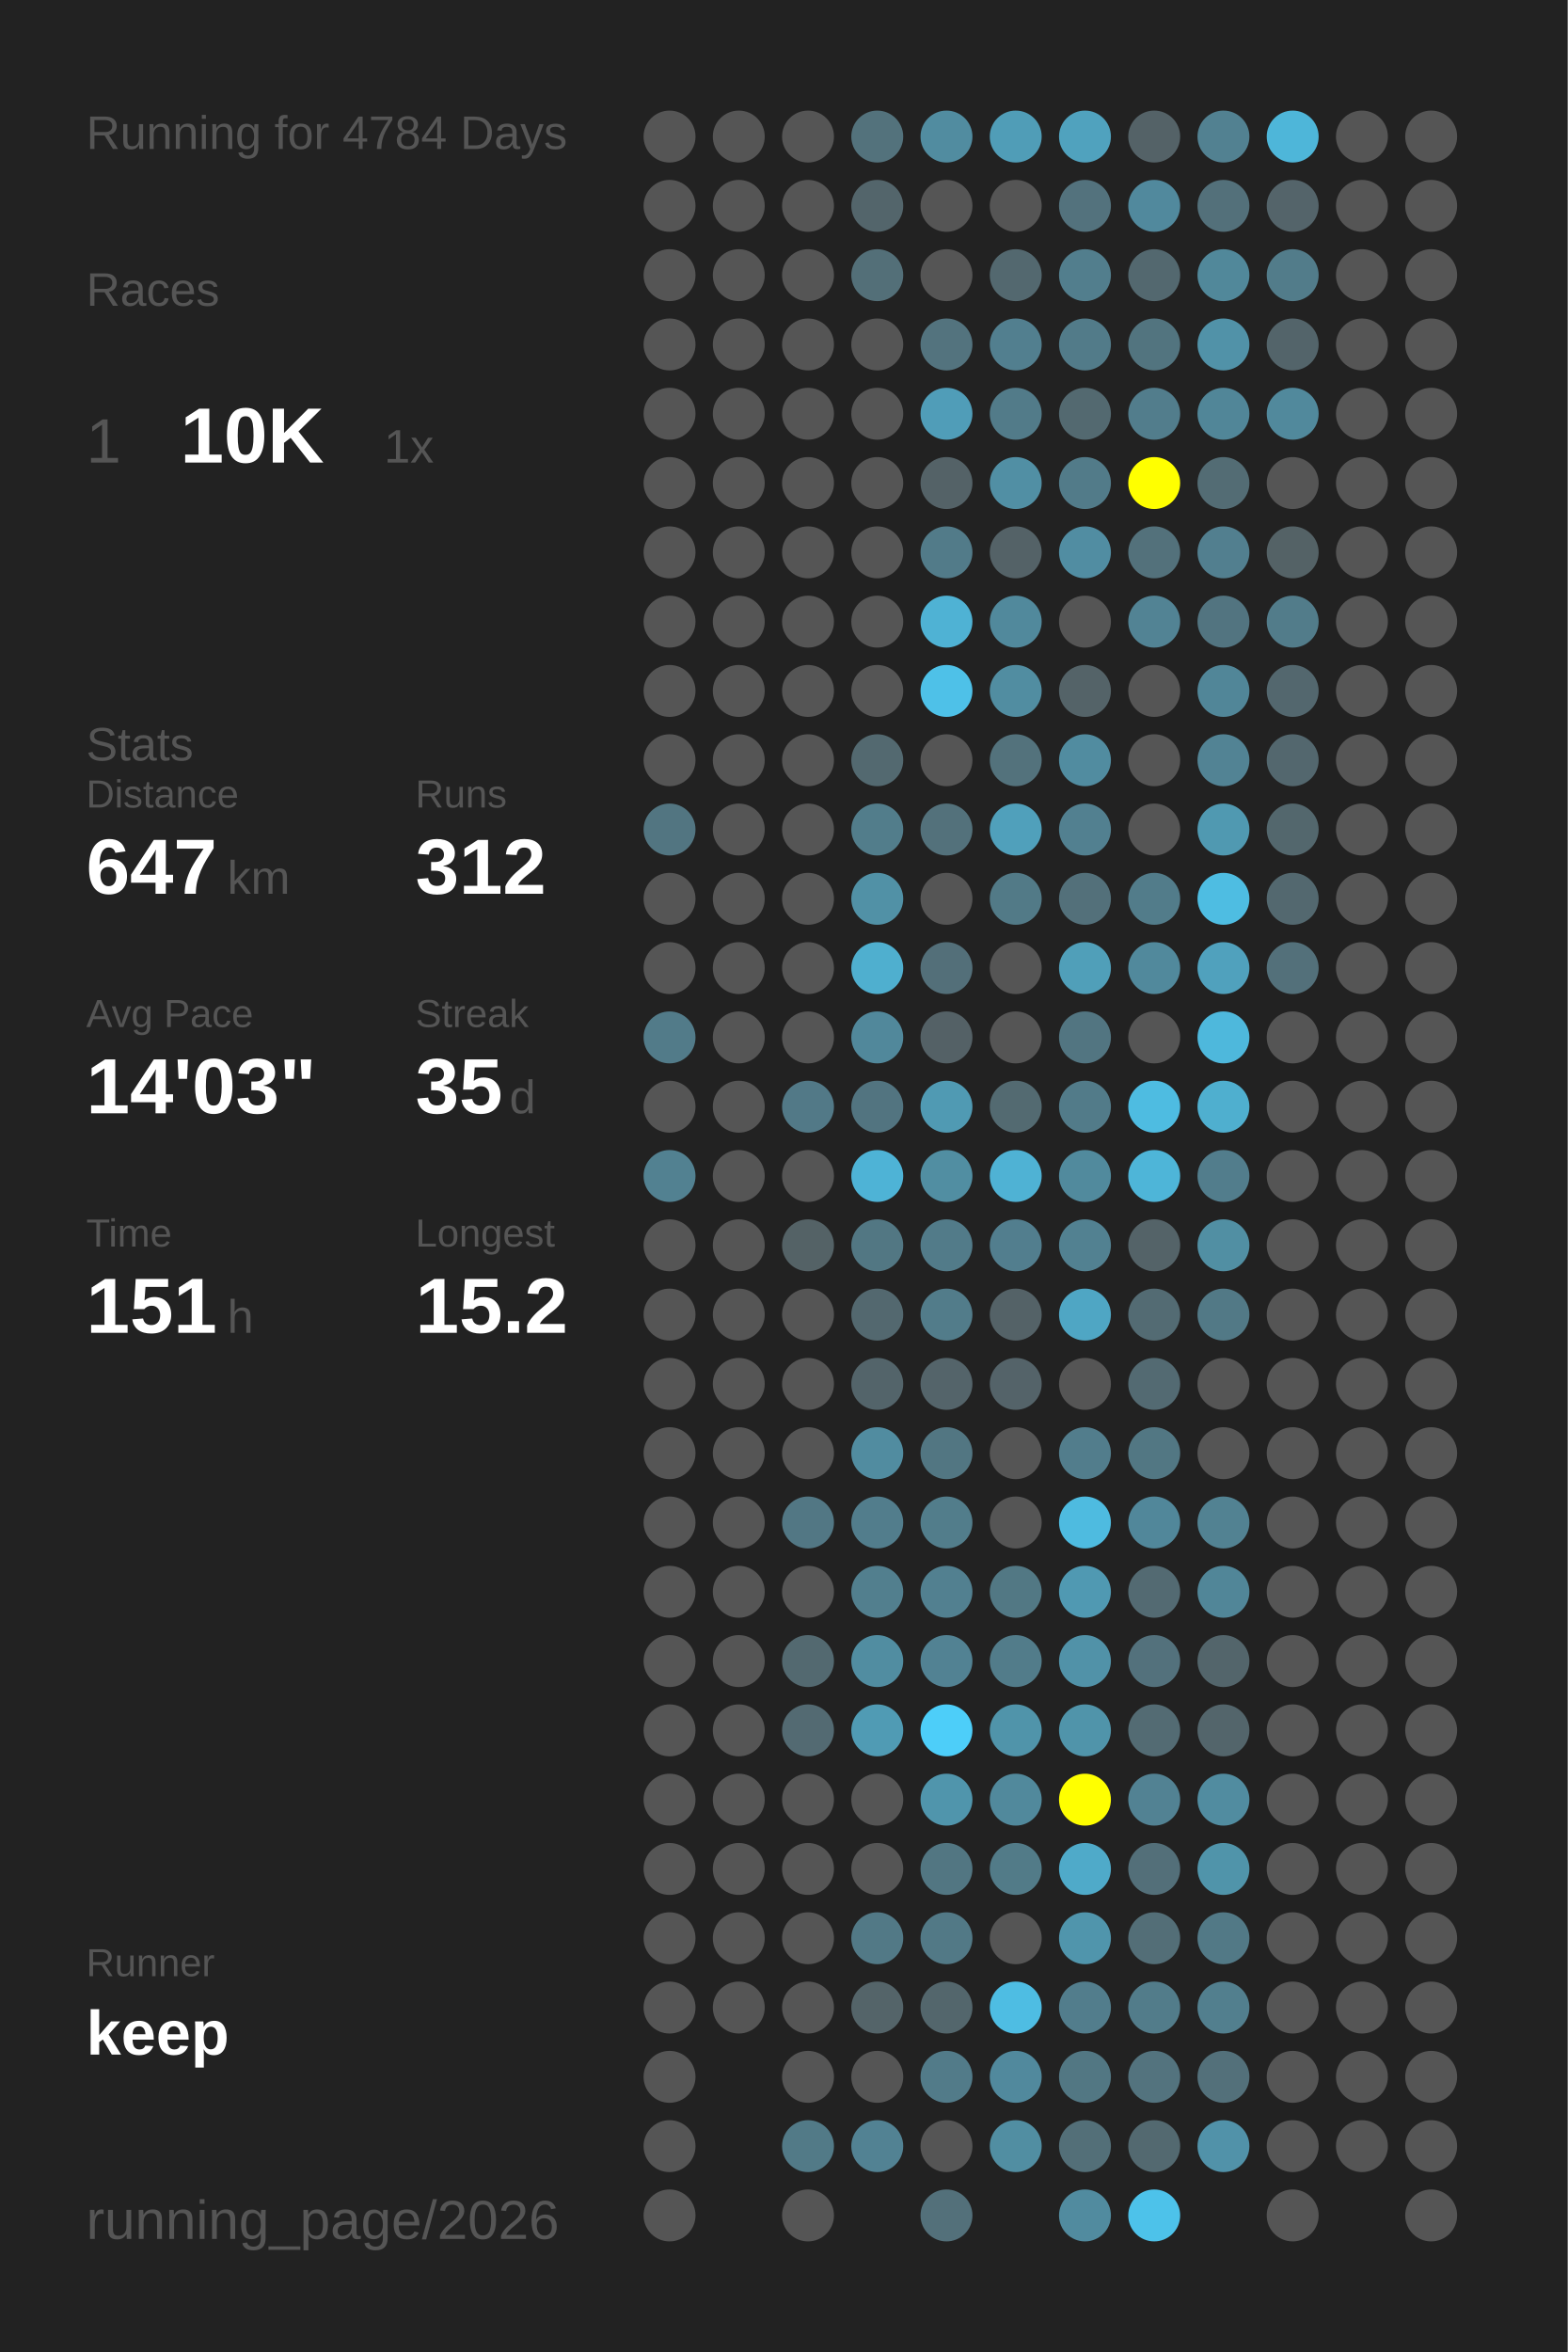
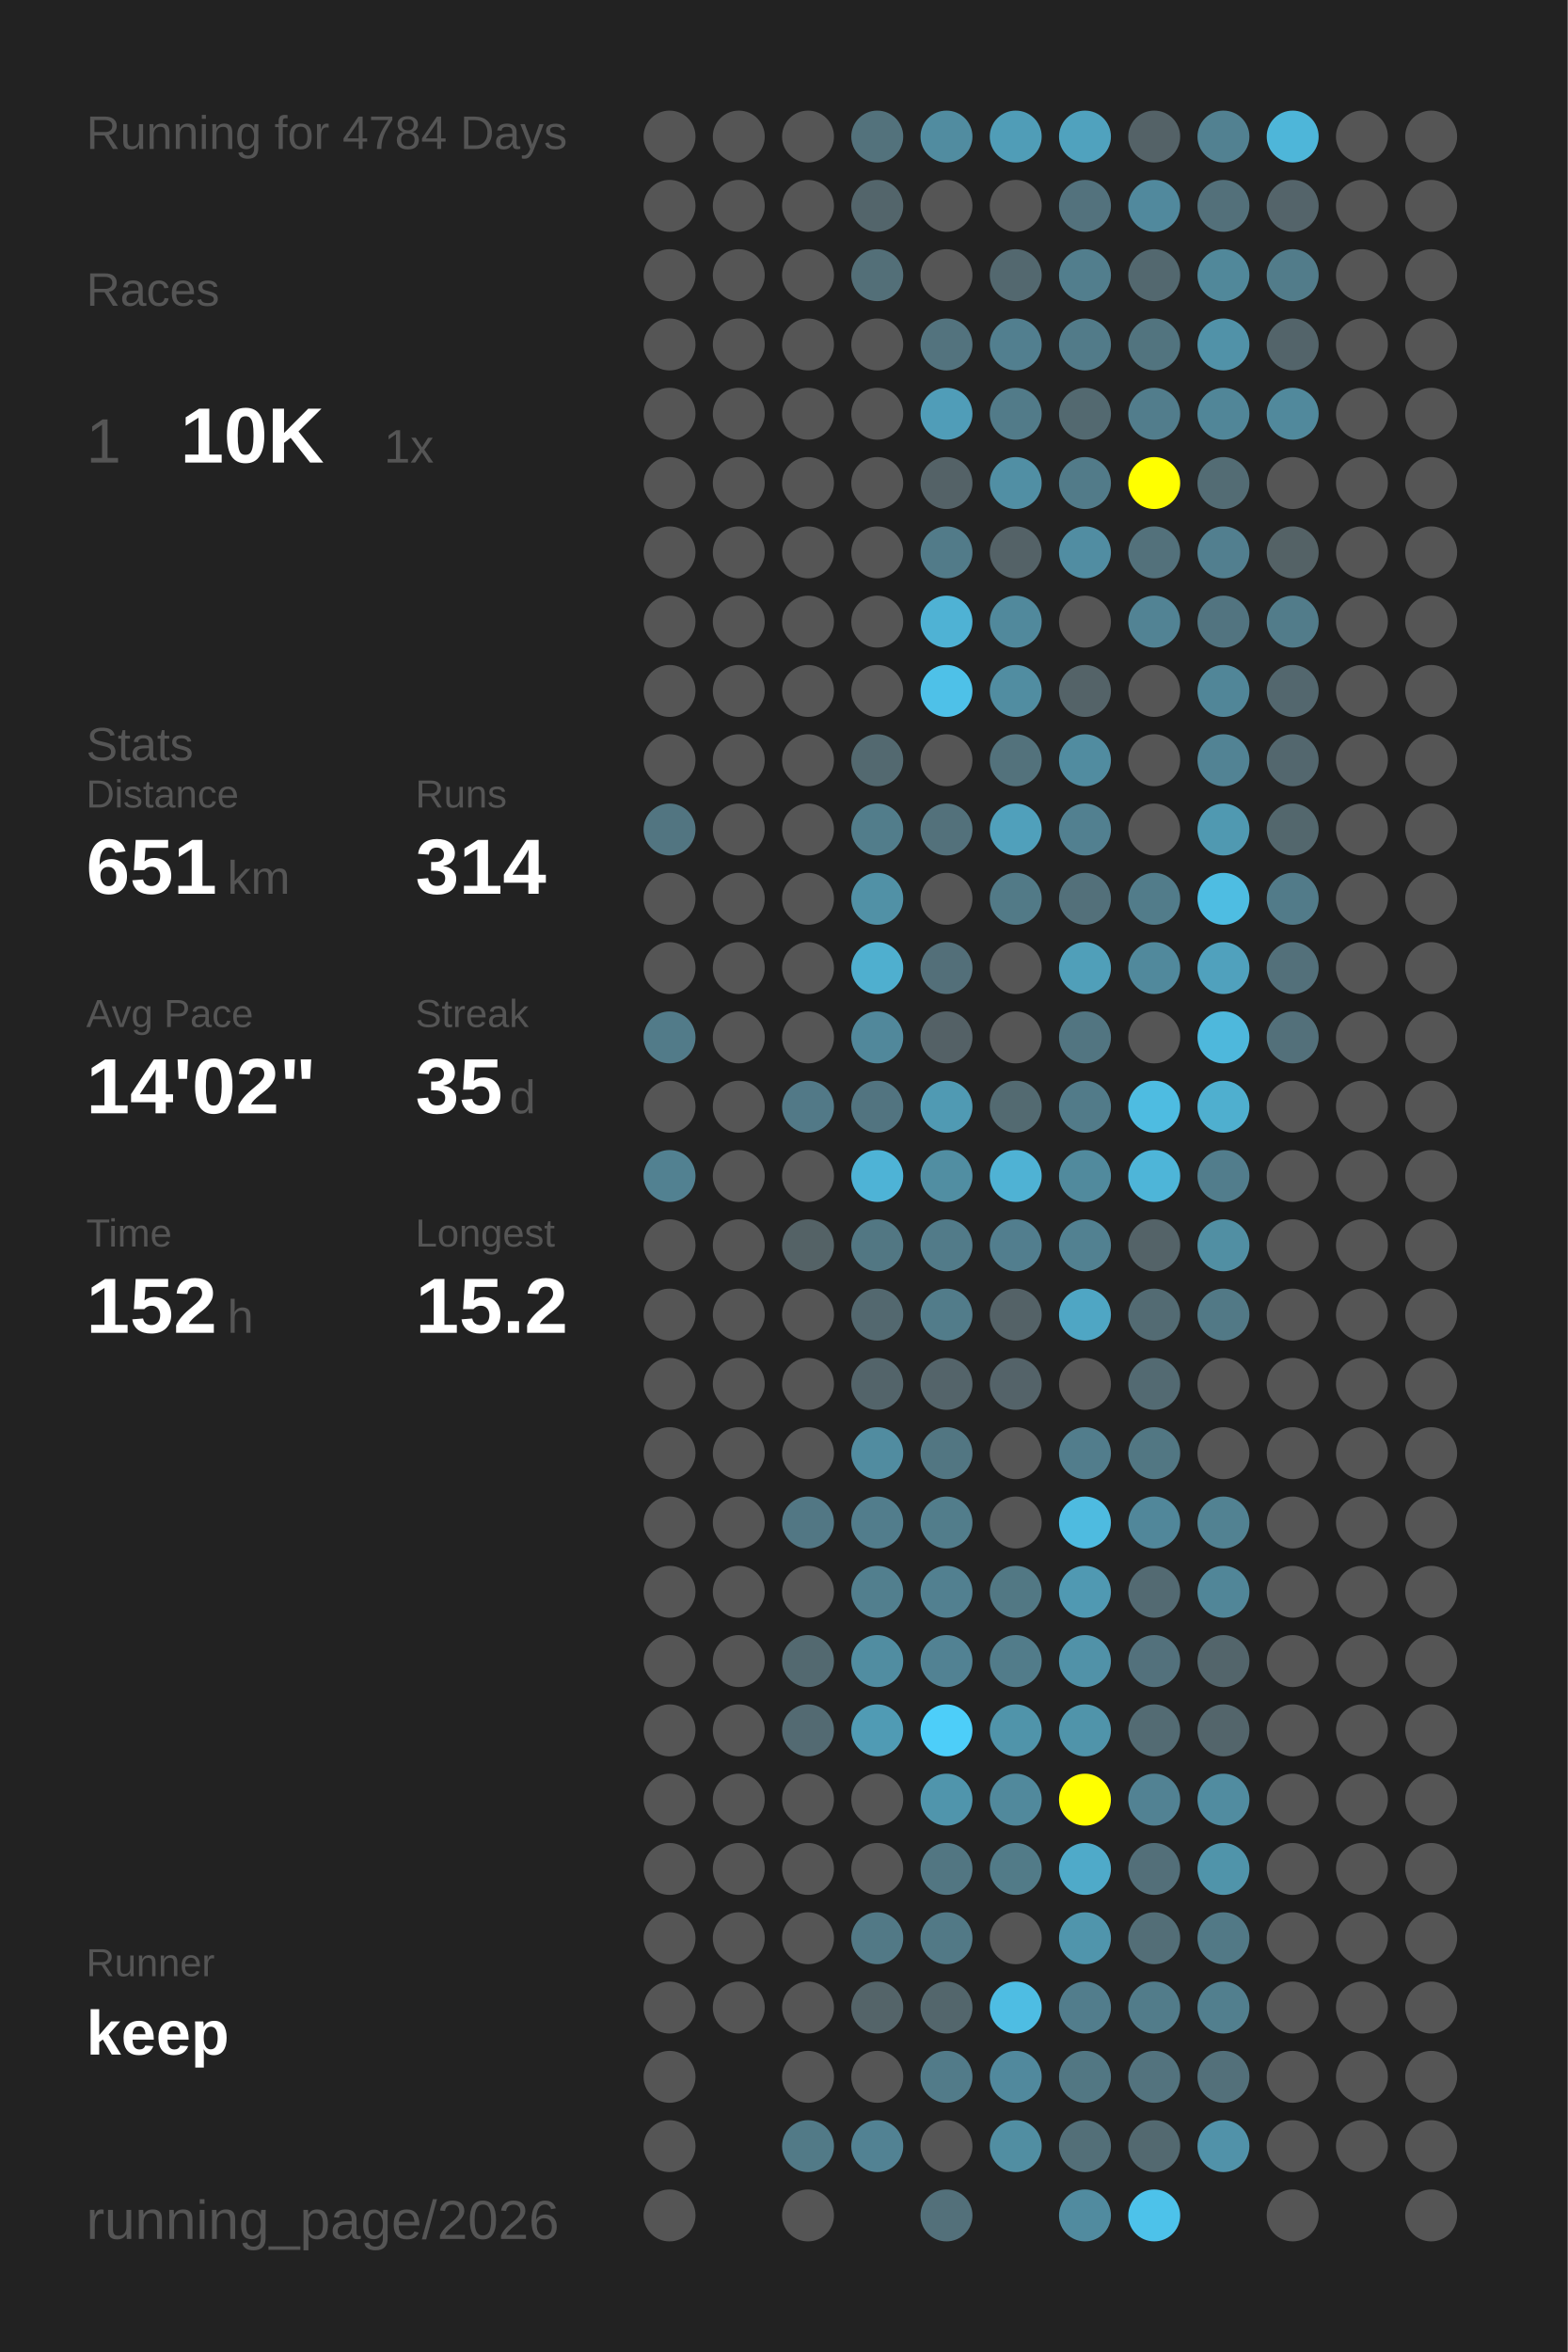
<svg xmlns="http://www.w3.org/2000/svg" baseProfile="full" height="300mm" version="1.1" viewBox="0,0,200,300" width="200mm">
  <defs />
  <rect fill="#222222" height="300" width="200" x="0" y="0" />
  <text fill="#555555" style="font-size:6px; font-family:Arial;" x="11" y="19">Running for 4784 Days</text>
  <text fill="#555555" style="font-size:6px; font-family:Arial;" x="11" y="39">Races</text>
  <text fill="#555555" style="font-size:8px; font-family:Arial;" x="11" y="59">1</text>
  <text fill="#FFFFFF" style="font-size:10px; font-family:Arial; font-weight:bold;" x="23" y="59">10K</text>
  <text fill="#555555" style="font-size:6px; font-family:Arial;" x="49" y="59">1x</text>
  <text fill="#555555" style="font-size:6px; font-family:Arial;" x="11" y="97">Stats</text>
  <text fill="#555555" style="font-size:5px; font-family:Arial;" x="11" y="103">Distance</text>
-   <text fill="#FFFFFF" style="font-size:10px; font-family:Arial; font-weight:bold;" x="11" y="114">647</text>
+   <text fill="#FFFFFF" style="font-size:10px; font-family:Arial; font-weight:bold;" x="11" y="114">651</text>
  <text fill="#555555" style="font-size:6px; font-family:Arial;" x="29" y="114">km</text>
  <text fill="#555555" style="font-size:5px; font-family:Arial;" x="53" y="103">Runs</text>
-   <text fill="#FFFFFF" style="font-size:10px; font-family:Arial; font-weight:bold;" x="53" y="114">312</text>
+   <text fill="#FFFFFF" style="font-size:10px; font-family:Arial; font-weight:bold;" x="53" y="114">314</text>
  <text fill="#555555" style="font-size:5px; font-family:Arial;" x="11" y="131">Avg Pace</text>
-   <text fill="#FFFFFF" style="font-size:10px; font-family:Arial; font-weight:bold;" x="11" y="142">14'03"</text>
+   <text fill="#FFFFFF" style="font-size:10px; font-family:Arial; font-weight:bold;" x="11" y="142">14'02"</text>
  <text fill="#555555" style="font-size:5px; font-family:Arial;" x="53" y="131">Streak</text>
  <text fill="#FFFFFF" style="font-size:10px; font-family:Arial; font-weight:bold;" x="53" y="142">35</text>
  <text fill="#555555" style="font-size:6px; font-family:Arial;" x="65" y="142">d</text>
  <text fill="#555555" style="font-size:5px; font-family:Arial;" x="11" y="159">Time</text>
-   <text fill="#FFFFFF" style="font-size:10px; font-family:Arial; font-weight:bold;" x="11" y="170">151</text>
+   <text fill="#FFFFFF" style="font-size:10px; font-family:Arial; font-weight:bold;" x="11" y="170">152</text>
  <text fill="#555555" style="font-size:6px; font-family:Arial;" x="29" y="170">h</text>
  <text fill="#555555" style="font-size:5px; font-family:Arial;" x="53" y="159">Longest</text>
  <text fill="#FFFFFF" style="font-size:10px; font-family:Arial; font-weight:bold;" x="53" y="170">15.2</text>
  <text fill="#555555" style="font-size:5px; font-family:Arial;" x="11" y="252.065">Runner</text>
  <text fill="#FFFFFF" style="font-size:8px; font-family:Arial; font-weight:bold;" x="11" y="262.065">keep</text>
  <text fill="#555555" style="font-size:7px; font-family:Arial;" x="11" y="285.581">running_page/2026</text>
  <circle cx="85.417" cy="17.419" fill="#555555" r="3.312" />
  <circle cx="85.417" cy="26.258" fill="#555555" r="3.312" />
  <circle cx="85.417" cy="35.097" fill="#555555" r="3.312" />
  <circle cx="85.417" cy="43.935" fill="#555555" r="3.312" />
  <circle cx="85.417" cy="52.774" fill="#555555" r="3.312" />
  <circle cx="85.417" cy="61.613" fill="#555555" r="3.312" />
  <circle cx="85.417" cy="70.452" fill="#555555" r="3.312" />
  <circle cx="85.417" cy="79.29" fill="#555555" r="3.312" />
  <circle cx="85.417" cy="88.129" fill="#555555" r="3.312" />
  <circle cx="85.417" cy="96.968" fill="#555555" r="3.312" />
  <circle cx="85.417" cy="105.806" fill="#527581" r="3.312" />
  <circle cx="85.417" cy="114.645" fill="#555555" r="3.312" />
  <circle cx="85.417" cy="123.484" fill="#555555" r="3.312" />
  <circle cx="85.417" cy="132.323" fill="#527b89" r="3.312" />
  <circle cx="85.417" cy="141.161" fill="#555555" r="3.312" />
  <circle cx="85.417" cy="150" fill="#528191" r="3.312" />
  <circle cx="85.417" cy="158.839" fill="#555555" r="3.312" />
  <circle cx="85.417" cy="167.677" fill="#555555" r="3.312" />
  <circle cx="85.417" cy="176.516" fill="#555555" r="3.312" />
  <circle cx="85.417" cy="185.355" fill="#555555" r="3.312" />
  <circle cx="85.417" cy="194.194" fill="#555555" r="3.312" />
  <circle cx="85.417" cy="203.032" fill="#555555" r="3.312" />
  <circle cx="85.417" cy="211.871" fill="#555555" r="3.312" />
  <circle cx="85.417" cy="220.71" fill="#555555" r="3.312" />
  <circle cx="85.417" cy="229.548" fill="#555555" r="3.312" />
  <circle cx="85.417" cy="238.387" fill="#555555" r="3.312" />
  <circle cx="85.417" cy="247.226" fill="#555555" r="3.312" />
  <circle cx="85.417" cy="256.065" fill="#555555" r="3.312" />
  <circle cx="85.417" cy="264.903" fill="#555555" r="3.312" />
  <circle cx="85.417" cy="273.742" fill="#555555" r="3.312" />
  <circle cx="85.417" cy="282.581" fill="#555555" r="3.312" />
  <circle cx="94.25" cy="17.419" fill="#555555" r="3.312" />
  <circle cx="94.25" cy="26.258" fill="#555555" r="3.312" />
  <circle cx="94.25" cy="35.097" fill="#555555" r="3.312" />
  <circle cx="94.25" cy="43.935" fill="#555555" r="3.312" />
  <circle cx="94.25" cy="52.774" fill="#555555" r="3.312" />
  <circle cx="94.25" cy="61.613" fill="#555555" r="3.312" />
  <circle cx="94.25" cy="70.452" fill="#555555" r="3.312" />
  <circle cx="94.25" cy="79.29" fill="#555555" r="3.312" />
  <circle cx="94.25" cy="88.129" fill="#555555" r="3.312" />
  <circle cx="94.25" cy="96.968" fill="#555555" r="3.312" />
  <circle cx="94.25" cy="105.806" fill="#555555" r="3.312" />
  <circle cx="94.25" cy="114.645" fill="#555555" r="3.312" />
  <circle cx="94.25" cy="123.484" fill="#555555" r="3.312" />
  <circle cx="94.25" cy="132.323" fill="#555555" r="3.312" />
  <circle cx="94.25" cy="141.161" fill="#555555" r="3.312" />
  <circle cx="94.25" cy="150" fill="#555555" r="3.312" />
  <circle cx="94.25" cy="158.839" fill="#555555" r="3.312" />
  <circle cx="94.25" cy="167.677" fill="#555555" r="3.312" />
  <circle cx="94.25" cy="176.516" fill="#555555" r="3.312" />
  <circle cx="94.25" cy="185.355" fill="#555555" r="3.312" />
  <circle cx="94.25" cy="194.194" fill="#555555" r="3.312" />
  <circle cx="94.25" cy="203.032" fill="#555555" r="3.312" />
  <circle cx="94.25" cy="211.871" fill="#555555" r="3.312" />
  <circle cx="94.25" cy="220.71" fill="#555555" r="3.312" />
  <circle cx="94.25" cy="229.548" fill="#555555" r="3.312" />
  <circle cx="94.25" cy="238.387" fill="#555555" r="3.312" />
  <circle cx="94.25" cy="247.226" fill="#555555" r="3.312" />
  <circle cx="94.25" cy="256.065" fill="#555555" r="3.312" />
  <circle cx="103.083" cy="17.419" fill="#555555" r="3.312" />
  <circle cx="103.083" cy="26.258" fill="#555555" r="3.312" />
  <circle cx="103.083" cy="35.097" fill="#555555" r="3.312" />
  <circle cx="103.083" cy="43.935" fill="#555555" r="3.312" />
  <circle cx="103.083" cy="52.774" fill="#555555" r="3.312" />
  <circle cx="103.083" cy="61.613" fill="#555555" r="3.312" />
  <circle cx="103.083" cy="70.452" fill="#555555" r="3.312" />
  <circle cx="103.083" cy="79.29" fill="#555555" r="3.312" />
  <circle cx="103.083" cy="88.129" fill="#555555" r="3.312" />
  <circle cx="103.083" cy="96.968" fill="#555555" r="3.312" />
  <circle cx="103.083" cy="105.806" fill="#555555" r="3.312" />
  <circle cx="103.083" cy="114.645" fill="#555555" r="3.312" />
  <circle cx="103.083" cy="123.484" fill="#555555" r="3.312" />
  <circle cx="103.083" cy="132.323" fill="#555555" r="3.312" />
  <circle cx="103.083" cy="141.161" fill="#527987" r="3.312" />
  <circle cx="103.083" cy="150" fill="#555555" r="3.312" />
  <circle cx="103.083" cy="158.839" fill="#546266" r="3.312" />
  <circle cx="103.083" cy="167.677" fill="#555555" r="3.312" />
  <circle cx="103.083" cy="176.516" fill="#555555" r="3.312" />
  <circle cx="103.083" cy="185.355" fill="#555555" r="3.312" />
  <circle cx="103.083" cy="194.194" fill="#527784" r="3.312" />
  <circle cx="103.083" cy="203.032" fill="#555555" r="3.312" />
  <circle cx="103.083" cy="211.871" fill="#536970" r="3.312" />
  <circle cx="103.083" cy="220.71" fill="#536a72" r="3.312" />
  <circle cx="103.083" cy="229.548" fill="#555555" r="3.312" />
  <circle cx="103.083" cy="238.387" fill="#555555" r="3.312" />
  <circle cx="103.083" cy="247.226" fill="#555555" r="3.312" />
  <circle cx="103.083" cy="256.065" fill="#555555" r="3.312" />
  <circle cx="103.083" cy="264.903" fill="#555555" r="3.312" />
  <circle cx="103.083" cy="273.742" fill="#527a87" r="3.312" />
  <circle cx="103.083" cy="282.581" fill="#555555" r="3.312" />
  <circle cx="111.917" cy="17.419" fill="#53727c" r="3.312" />
  <circle cx="111.917" cy="26.258" fill="#53656b" r="3.312" />
  <circle cx="111.917" cy="35.097" fill="#536f78" r="3.312" />
  <circle cx="111.917" cy="43.935" fill="#555555" r="3.312" />
  <circle cx="111.917" cy="52.774" fill="#555555" r="3.312" />
  <circle cx="111.917" cy="61.613" fill="#555555" r="3.312" />
  <circle cx="111.917" cy="70.452" fill="#555555" r="3.312" />
  <circle cx="111.917" cy="79.29" fill="#555555" r="3.312" />
  <circle cx="111.917" cy="88.129" fill="#555555" r="3.312" />
  <circle cx="111.917" cy="96.968" fill="#536970" r="3.312" />
  <circle cx="111.917" cy="105.806" fill="#527d8b" r="3.312" />
  <circle cx="111.917" cy="114.645" fill="#5191a6" r="3.312" />
  <circle cx="111.917" cy="123.484" fill="#4fafcf" r="3.312" />
  <circle cx="111.917" cy="132.323" fill="#51889b" r="3.312" />
  <circle cx="111.917" cy="141.161" fill="#527480" r="3.312" />
  <circle cx="111.917" cy="150" fill="#4eb3d6" r="3.312" />
  <circle cx="111.917" cy="158.839" fill="#527783" r="3.312" />
  <circle cx="111.917" cy="167.677" fill="#53686f" r="3.312" />
  <circle cx="111.917" cy="176.516" fill="#53646a" r="3.312" />
  <circle cx="111.917" cy="185.355" fill="#518ca0" r="3.312" />
  <circle cx="111.917" cy="194.194" fill="#527d8c" r="3.312" />
  <circle cx="111.917" cy="203.032" fill="#527f8e" r="3.312" />
  <circle cx="111.917" cy="211.871" fill="#518da1" r="3.312" />
  <circle cx="111.917" cy="220.71" fill="#509bb4" r="3.312" />
  <circle cx="111.917" cy="229.548" fill="#555555" r="3.312" />
  <circle cx="111.917" cy="238.387" fill="#555555" r="3.312" />
  <circle cx="111.917" cy="247.226" fill="#527986" r="3.312" />
  <circle cx="111.917" cy="256.065" fill="#546469" r="3.312" />
  <circle cx="111.917" cy="264.903" fill="#555555" r="3.312" />
  <circle cx="111.917" cy="273.742" fill="#528293" r="3.312" />
  <circle cx="120.75" cy="17.419" fill="#518ca0" r="3.312" />
  <circle cx="120.75" cy="26.258" fill="#555555" r="3.312" />
  <circle cx="120.75" cy="35.097" fill="#555555" r="3.312" />
  <circle cx="120.75" cy="43.935" fill="#53737e" r="3.312" />
  <circle cx="120.75" cy="52.774" fill="#509db8" r="3.312" />
  <circle cx="120.75" cy="61.613" fill="#546267" r="3.312" />
  <circle cx="120.75" cy="70.452" fill="#527b89" r="3.312" />
  <circle cx="120.75" cy="79.29" fill="#4fb2d4" r="3.312" />
  <circle cx="120.75" cy="88.129" fill="#4ec1e8" r="3.312" />
  <circle cx="120.75" cy="96.968" fill="#555555" r="3.312" />
  <circle cx="120.75" cy="105.806" fill="#53717b" r="3.312" />
  <circle cx="120.75" cy="114.645" fill="#555555" r="3.312" />
  <circle cx="120.75" cy="123.484" fill="#536f79" r="3.312" />
  <circle cx="120.75" cy="132.323" fill="#546166" r="3.312" />
  <circle cx="120.75" cy="141.161" fill="#509ab3" r="3.312" />
  <circle cx="120.75" cy="150" fill="#518ea2" r="3.312" />
  <circle cx="120.75" cy="158.839" fill="#527b89" r="3.312" />
  <circle cx="120.75" cy="167.677" fill="#527c8a" r="3.312" />
  <circle cx="120.75" cy="176.516" fill="#54646a" r="3.312" />
  <circle cx="120.75" cy="185.355" fill="#527682" r="3.312" />
  <circle cx="120.75" cy="194.194" fill="#527d8b" r="3.312" />
  <circle cx="120.75" cy="203.032" fill="#528090" r="3.312" />
  <circle cx="120.75" cy="211.871" fill="#528293" r="3.312" />
  <circle cx="120.75" cy="220.71" fill="#4dcef9" r="3.312" />
  <circle cx="120.75" cy="229.548" fill="#5095ac" r="3.312" />
  <circle cx="120.75" cy="238.387" fill="#527682" r="3.312" />
  <circle cx="120.75" cy="247.226" fill="#527986" r="3.312" />
  <circle cx="120.75" cy="256.065" fill="#53666c" r="3.312" />
  <circle cx="120.75" cy="264.903" fill="#527b89" r="3.312" />
  <circle cx="120.75" cy="273.742" fill="#555555" r="3.312" />
  <circle cx="120.75" cy="282.581" fill="#53707a" r="3.312" />
  <circle cx="129.583" cy="17.419" fill="#509db7" r="3.312" />
  <circle cx="129.583" cy="26.258" fill="#555555" r="3.312" />
  <circle cx="129.583" cy="35.097" fill="#53686f" r="3.312" />
  <circle cx="129.583" cy="43.935" fill="#527f8f" r="3.312" />
  <circle cx="129.583" cy="52.774" fill="#527b89" r="3.312" />
  <circle cx="129.583" cy="61.613" fill="#518fa4" r="3.312" />
  <circle cx="129.583" cy="70.452" fill="#546267" r="3.312" />
  <circle cx="129.583" cy="79.29" fill="#51899c" r="3.312" />
  <circle cx="129.583" cy="88.129" fill="#518da1" r="3.312" />
  <circle cx="129.583" cy="96.968" fill="#53727c" r="3.312" />
  <circle cx="129.583" cy="105.806" fill="#50a0bb" r="3.312" />
  <circle cx="129.583" cy="114.645" fill="#527a87" r="3.312" />
  <circle cx="129.583" cy="123.484" fill="#555555" r="3.312" />
  <circle cx="129.583" cy="132.323" fill="#555555" r="3.312" />
  <circle cx="129.583" cy="141.161" fill="#536a71" r="3.312" />
  <circle cx="129.583" cy="150" fill="#4fb2d4" r="3.312" />
  <circle cx="129.583" cy="158.839" fill="#527e8e" r="3.312" />
  <circle cx="129.583" cy="167.677" fill="#546267" r="3.312" />
  <circle cx="129.583" cy="176.516" fill="#546369" r="3.312" />
  <circle cx="129.583" cy="185.355" fill="#555555" r="3.312" />
  <circle cx="129.583" cy="194.194" fill="#555555" r="3.312" />
  <circle cx="129.583" cy="203.032" fill="#527884" r="3.312" />
  <circle cx="129.583" cy="211.871" fill="#527c8a" r="3.312" />
  <circle cx="129.583" cy="220.71" fill="#5094aa" r="3.312" />
  <circle cx="129.583" cy="229.548" fill="#51899c" r="3.312" />
  <circle cx="129.583" cy="238.387" fill="#527b88" r="3.312" />
  <circle cx="129.583" cy="247.226" fill="#555555" r="3.312" />
  <circle cx="129.583" cy="256.065" fill="#4ebde3" r="3.312" />
  <circle cx="129.583" cy="264.903" fill="#51899d" r="3.312" />
  <circle cx="129.583" cy="273.742" fill="#518ea2" r="3.312" />
  <circle cx="138.417" cy="17.419" fill="#50a2be" r="3.312" />
  <circle cx="138.417" cy="26.258" fill="#53727d" r="3.312" />
  <circle cx="138.417" cy="35.097" fill="#527e8d" r="3.312" />
  <circle cx="138.417" cy="43.935" fill="#527b89" r="3.312" />
  <circle cx="138.417" cy="52.774" fill="#536970" r="3.312" />
  <circle cx="138.417" cy="61.613" fill="#527b89" r="3.312" />
  <circle cx="138.417" cy="70.452" fill="#518da2" r="3.312" />
  <circle cx="138.417" cy="79.29" fill="#555555" r="3.312" />
  <circle cx="138.417" cy="88.129" fill="#546368" r="3.312" />
  <circle cx="138.417" cy="96.968" fill="#518ca0" r="3.312" />
  <circle cx="138.417" cy="105.806" fill="#528090" r="3.312" />
  <circle cx="138.417" cy="114.645" fill="#53707a" r="3.312" />
  <circle cx="138.417" cy="123.484" fill="#509fb9" r="3.312" />
  <circle cx="138.417" cy="132.323" fill="#527581" r="3.312" />
  <circle cx="138.417" cy="141.161" fill="#527b89" r="3.312" />
  <circle cx="138.417" cy="150" fill="#518a9d" r="3.312" />
  <circle cx="138.417" cy="158.839" fill="#528191" r="3.312" />
  <circle cx="138.417" cy="167.677" fill="#4fa6c4" r="3.312" />
  <circle cx="138.417" cy="176.516" fill="#555555" r="3.312" />
  <circle cx="138.417" cy="185.355" fill="#527d8c" r="3.312" />
  <circle cx="138.417" cy="194.194" fill="#4ebbe0" r="3.312" />
  <circle cx="138.417" cy="203.032" fill="#5099b2" r="3.312" />
  <circle cx="138.417" cy="211.871" fill="#5192a8" r="3.312" />
  <circle cx="138.417" cy="220.71" fill="#5094aa" r="3.312" />
  <circle cx="138.417" cy="229.548" fill="#FFFF00" r="3.312" />
  <circle cx="138.417" cy="238.387" fill="#4faac9" r="3.312" />
  <circle cx="138.417" cy="247.226" fill="#5095ac" r="3.312" />
  <circle cx="138.417" cy="256.065" fill="#527d8c" r="3.312" />
  <circle cx="138.417" cy="264.903" fill="#527783" r="3.312" />
  <circle cx="138.417" cy="273.742" fill="#536f78" r="3.312" />
  <circle cx="138.417" cy="282.581" fill="#518b9f" r="3.312" />
  <circle cx="147.25" cy="17.419" fill="#546267" r="3.312" />
  <circle cx="147.25" cy="26.258" fill="#51899d" r="3.312" />
  <circle cx="147.25" cy="35.097" fill="#53686f" r="3.312" />
  <circle cx="147.25" cy="43.935" fill="#52747f" r="3.312" />
  <circle cx="147.25" cy="52.774" fill="#527d8c" r="3.312" />
  <circle cx="147.25" cy="61.613" fill="#FFFF00" r="3.312" />
  <circle cx="147.25" cy="70.452" fill="#53717b" r="3.312" />
  <circle cx="147.25" cy="79.29" fill="#528394" r="3.312" />
  <circle cx="147.25" cy="88.129" fill="#555555" r="3.312" />
  <circle cx="147.25" cy="96.968" fill="#555555" r="3.312" />
  <circle cx="147.25" cy="105.806" fill="#555555" r="3.312" />
  <circle cx="147.25" cy="114.645" fill="#527c8a" r="3.312" />
  <circle cx="147.25" cy="123.484" fill="#51899c" r="3.312" />
  <circle cx="147.25" cy="132.323" fill="#555555" r="3.312" />
  <circle cx="147.25" cy="141.161" fill="#4ebce1" r="3.312" />
  <circle cx="147.25" cy="150" fill="#4eb5d8" r="3.312" />
  <circle cx="147.25" cy="158.839" fill="#546368" r="3.312" />
  <circle cx="147.25" cy="167.677" fill="#536b73" r="3.312" />
  <circle cx="147.25" cy="176.516" fill="#536a72" r="3.312" />
  <circle cx="147.25" cy="185.355" fill="#527783" r="3.312" />
  <circle cx="147.25" cy="194.194" fill="#51879a" r="3.312" />
  <circle cx="147.25" cy="203.032" fill="#536a72" r="3.312" />
  <circle cx="147.25" cy="211.871" fill="#53717c" r="3.312" />
  <circle cx="147.25" cy="220.71" fill="#536b73" r="3.312" />
  <circle cx="147.25" cy="229.548" fill="#528293" r="3.312" />
  <circle cx="147.25" cy="238.387" fill="#536f79" r="3.312" />
  <circle cx="147.25" cy="247.226" fill="#536e77" r="3.312" />
  <circle cx="147.25" cy="256.065" fill="#527c8a" r="3.312" />
  <circle cx="147.25" cy="264.903" fill="#53737e" r="3.312" />
  <circle cx="147.25" cy="273.742" fill="#536970" r="3.312" />
  <circle cx="147.25" cy="282.581" fill="#4dc2ea" r="3.312" />
  <circle cx="156.083" cy="17.419" fill="#528191" r="3.312" />
  <circle cx="156.083" cy="26.258" fill="#53707a" r="3.312" />
  <circle cx="156.083" cy="35.097" fill="#51889a" r="3.312" />
  <circle cx="156.083" cy="43.935" fill="#5192a8" r="3.312" />
  <circle cx="156.083" cy="52.774" fill="#518698" r="3.312" />
  <circle cx="156.083" cy="61.613" fill="#536c74" r="3.312" />
  <circle cx="156.083" cy="70.452" fill="#527f8f" r="3.312" />
  <circle cx="156.083" cy="79.29" fill="#527480" r="3.312" />
  <circle cx="156.083" cy="88.129" fill="#518698" r="3.312" />
  <circle cx="156.083" cy="96.968" fill="#528394" r="3.312" />
  <circle cx="156.083" cy="105.806" fill="#5099b1" r="3.312" />
  <circle cx="156.083" cy="114.645" fill="#4ebde2" r="3.312" />
  <circle cx="156.083" cy="123.484" fill="#50a1bd" r="3.312" />
  <circle cx="156.083" cy="132.323" fill="#4eb8dc" r="3.312" />
  <circle cx="156.083" cy="141.161" fill="#4fafcf" r="3.312" />
  <circle cx="156.083" cy="150" fill="#527d8c" r="3.312" />
  <circle cx="156.083" cy="158.839" fill="#518fa3" r="3.312" />
  <circle cx="156.083" cy="167.677" fill="#527986" r="3.312" />
  <circle cx="156.083" cy="176.516" fill="#555555" r="3.312" />
  <circle cx="156.083" cy="185.355" fill="#555555" r="3.312" />
  <circle cx="156.083" cy="194.194" fill="#528292" r="3.312" />
  <circle cx="156.083" cy="203.032" fill="#518698" r="3.312" />
  <circle cx="156.083" cy="211.871" fill="#53656b" r="3.312" />
  <circle cx="156.083" cy="220.71" fill="#53656b" r="3.312" />
  <circle cx="156.083" cy="229.548" fill="#518ca0" r="3.312" />
  <circle cx="156.083" cy="238.387" fill="#5094aa" r="3.312" />
  <circle cx="156.083" cy="247.226" fill="#527986" r="3.312" />
  <circle cx="156.083" cy="256.065" fill="#527f8e" r="3.312" />
  <circle cx="156.083" cy="264.903" fill="#53707a" r="3.312" />
  <circle cx="156.083" cy="273.742" fill="#5192a9" r="3.312" />
  <circle cx="164.917" cy="17.419" fill="#4eb6d9" r="3.312" />
  <circle cx="164.917" cy="26.258" fill="#54646a" r="3.312" />
  <circle cx="164.917" cy="35.097" fill="#527c8a" r="3.312" />
  <circle cx="164.917" cy="43.935" fill="#53646a" r="3.312" />
  <circle cx="164.917" cy="52.774" fill="#51899c" r="3.312" />
  <circle cx="164.917" cy="61.613" fill="#555555" r="3.312" />
  <circle cx="164.917" cy="70.452" fill="#546266" r="3.312" />
  <circle cx="164.917" cy="79.29" fill="#527c8a" r="3.312" />
  <circle cx="164.917" cy="88.129" fill="#53676e" r="3.312" />
  <circle cx="164.917" cy="96.968" fill="#53676e" r="3.312" />
  <circle cx="164.917" cy="105.806" fill="#53676d" r="3.312" />
-   <circle cx="164.917" cy="114.645" fill="#53686f" r="3.312" />
+   <circle cx="164.917" cy="114.645" fill="#527b89" r="3.312" />
  <circle cx="164.917" cy="123.484" fill="#53707a" r="3.312" />
-   <circle cx="164.917" cy="132.323" fill="#555555" r="3.312" />
+   <circle cx="164.917" cy="132.323" fill="#53707a" r="3.312" />
  <circle cx="164.917" cy="141.161" fill="#555555" r="3.312" />
  <circle cx="164.917" cy="150" fill="#555555" r="3.312" />
  <circle cx="164.917" cy="158.839" fill="#555555" r="3.312" />
  <circle cx="164.917" cy="167.677" fill="#555555" r="3.312" />
  <circle cx="164.917" cy="176.516" fill="#555555" r="3.312" />
  <circle cx="164.917" cy="185.355" fill="#555555" r="3.312" />
  <circle cx="164.917" cy="194.194" fill="#555555" r="3.312" />
  <circle cx="164.917" cy="203.032" fill="#555555" r="3.312" />
  <circle cx="164.917" cy="211.871" fill="#555555" r="3.312" />
  <circle cx="164.917" cy="220.71" fill="#555555" r="3.312" />
  <circle cx="164.917" cy="229.548" fill="#555555" r="3.312" />
  <circle cx="164.917" cy="238.387" fill="#555555" r="3.312" />
  <circle cx="164.917" cy="247.226" fill="#555555" r="3.312" />
  <circle cx="164.917" cy="256.065" fill="#555555" r="3.312" />
  <circle cx="164.917" cy="264.903" fill="#555555" r="3.312" />
  <circle cx="164.917" cy="273.742" fill="#555555" r="3.312" />
  <circle cx="164.917" cy="282.581" fill="#555555" r="3.312" />
  <circle cx="173.75" cy="17.419" fill="#555555" r="3.312" />
  <circle cx="173.75" cy="26.258" fill="#555555" r="3.312" />
  <circle cx="173.75" cy="35.097" fill="#555555" r="3.312" />
  <circle cx="173.75" cy="43.935" fill="#555555" r="3.312" />
  <circle cx="173.75" cy="52.774" fill="#555555" r="3.312" />
  <circle cx="173.75" cy="61.613" fill="#555555" r="3.312" />
  <circle cx="173.75" cy="70.452" fill="#555555" r="3.312" />
  <circle cx="173.75" cy="79.29" fill="#555555" r="3.312" />
  <circle cx="173.75" cy="88.129" fill="#555555" r="3.312" />
  <circle cx="173.75" cy="96.968" fill="#555555" r="3.312" />
  <circle cx="173.75" cy="105.806" fill="#555555" r="3.312" />
  <circle cx="173.75" cy="114.645" fill="#555555" r="3.312" />
  <circle cx="173.75" cy="123.484" fill="#555555" r="3.312" />
  <circle cx="173.75" cy="132.323" fill="#555555" r="3.312" />
  <circle cx="173.75" cy="141.161" fill="#555555" r="3.312" />
  <circle cx="173.75" cy="150" fill="#555555" r="3.312" />
  <circle cx="173.75" cy="158.839" fill="#555555" r="3.312" />
  <circle cx="173.75" cy="167.677" fill="#555555" r="3.312" />
  <circle cx="173.75" cy="176.516" fill="#555555" r="3.312" />
  <circle cx="173.75" cy="185.355" fill="#555555" r="3.312" />
  <circle cx="173.75" cy="194.194" fill="#555555" r="3.312" />
  <circle cx="173.75" cy="203.032" fill="#555555" r="3.312" />
  <circle cx="173.75" cy="211.871" fill="#555555" r="3.312" />
  <circle cx="173.75" cy="220.71" fill="#555555" r="3.312" />
  <circle cx="173.75" cy="229.548" fill="#555555" r="3.312" />
  <circle cx="173.75" cy="238.387" fill="#555555" r="3.312" />
  <circle cx="173.75" cy="247.226" fill="#555555" r="3.312" />
  <circle cx="173.75" cy="256.065" fill="#555555" r="3.312" />
  <circle cx="173.75" cy="264.903" fill="#555555" r="3.312" />
  <circle cx="173.75" cy="273.742" fill="#555555" r="3.312" />
  <circle cx="182.583" cy="17.419" fill="#555555" r="3.312" />
  <circle cx="182.583" cy="26.258" fill="#555555" r="3.312" />
  <circle cx="182.583" cy="35.097" fill="#555555" r="3.312" />
  <circle cx="182.583" cy="43.935" fill="#555555" r="3.312" />
  <circle cx="182.583" cy="52.774" fill="#555555" r="3.312" />
  <circle cx="182.583" cy="61.613" fill="#555555" r="3.312" />
  <circle cx="182.583" cy="70.452" fill="#555555" r="3.312" />
  <circle cx="182.583" cy="79.29" fill="#555555" r="3.312" />
  <circle cx="182.583" cy="88.129" fill="#555555" r="3.312" />
  <circle cx="182.583" cy="96.968" fill="#555555" r="3.312" />
  <circle cx="182.583" cy="105.806" fill="#555555" r="3.312" />
  <circle cx="182.583" cy="114.645" fill="#555555" r="3.312" />
  <circle cx="182.583" cy="123.484" fill="#555555" r="3.312" />
  <circle cx="182.583" cy="132.323" fill="#555555" r="3.312" />
  <circle cx="182.583" cy="141.161" fill="#555555" r="3.312" />
  <circle cx="182.583" cy="150" fill="#555555" r="3.312" />
  <circle cx="182.583" cy="158.839" fill="#555555" r="3.312" />
  <circle cx="182.583" cy="167.677" fill="#555555" r="3.312" />
  <circle cx="182.583" cy="176.516" fill="#555555" r="3.312" />
  <circle cx="182.583" cy="185.355" fill="#555555" r="3.312" />
  <circle cx="182.583" cy="194.194" fill="#555555" r="3.312" />
  <circle cx="182.583" cy="203.032" fill="#555555" r="3.312" />
  <circle cx="182.583" cy="211.871" fill="#555555" r="3.312" />
  <circle cx="182.583" cy="220.71" fill="#555555" r="3.312" />
  <circle cx="182.583" cy="229.548" fill="#555555" r="3.312" />
  <circle cx="182.583" cy="238.387" fill="#555555" r="3.312" />
  <circle cx="182.583" cy="247.226" fill="#555555" r="3.312" />
  <circle cx="182.583" cy="256.065" fill="#555555" r="3.312" />
  <circle cx="182.583" cy="264.903" fill="#555555" r="3.312" />
  <circle cx="182.583" cy="273.742" fill="#555555" r="3.312" />
  <circle cx="182.583" cy="282.581" fill="#555555" r="3.312" />
</svg>
